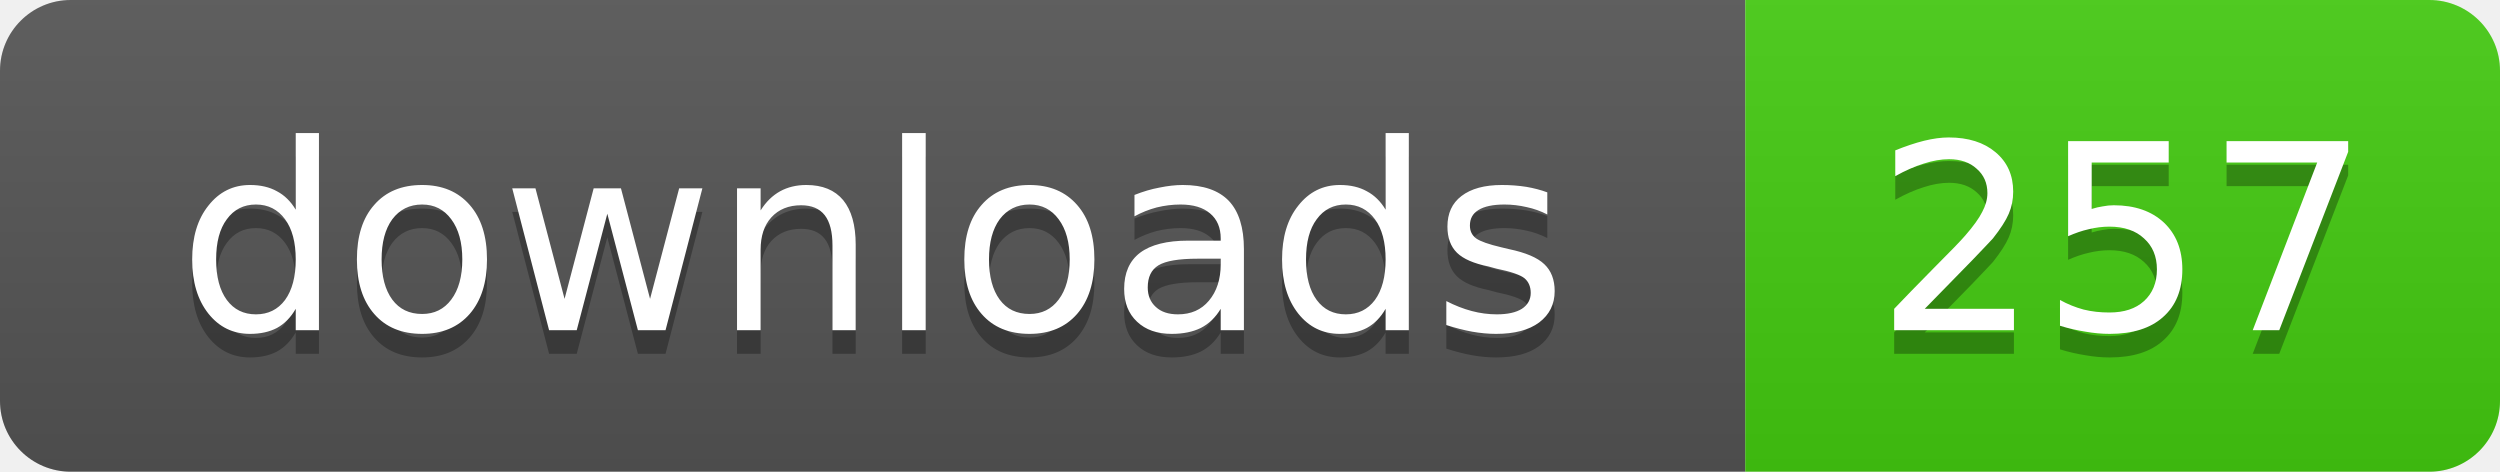
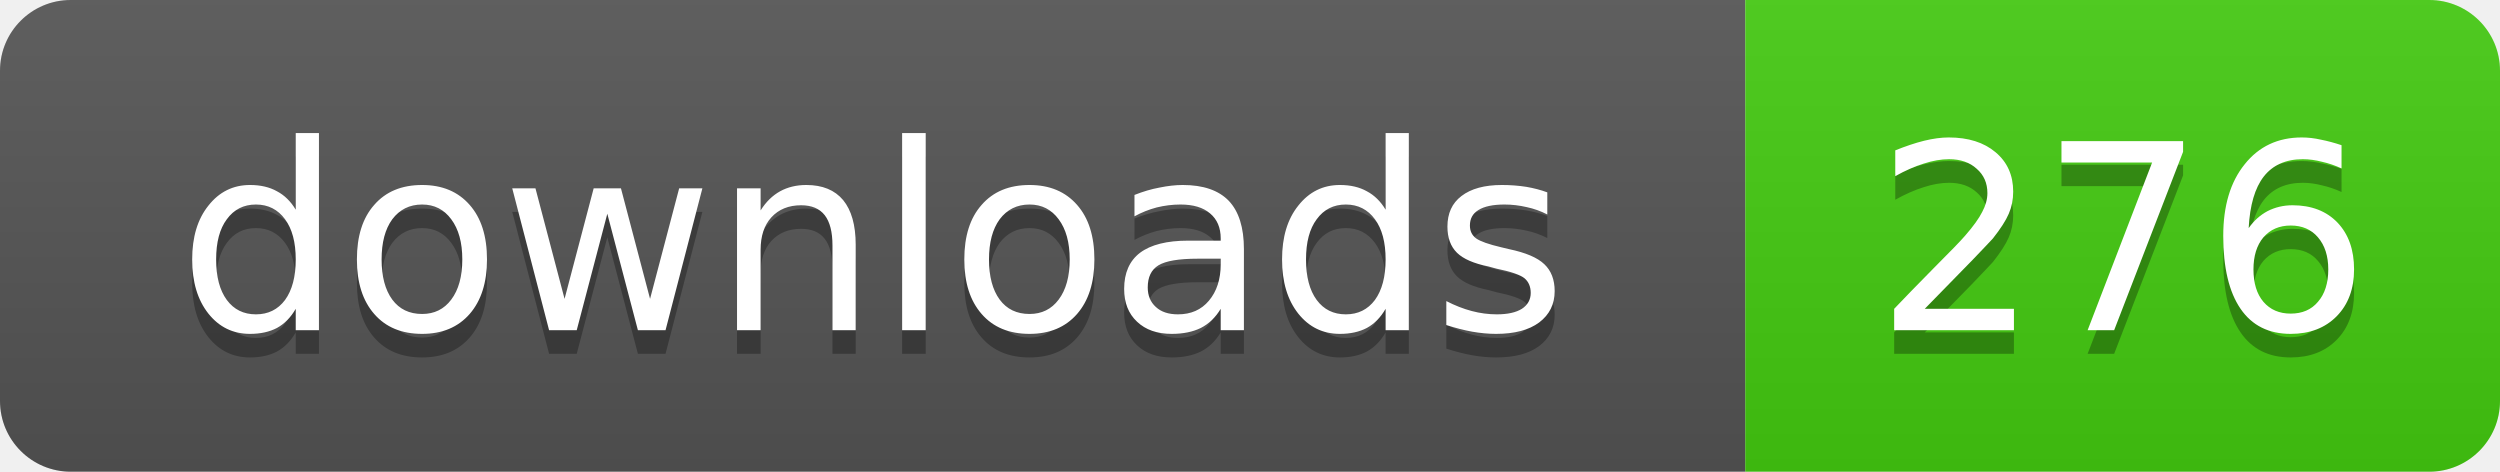
- <svg xmlns="http://www.w3.org/2000/svg" width="106" height="20" role="img" aria-label="downloads: 257">
+ <svg xmlns="http://www.w3.org/2000/svg" width="106" height="20" role="img" aria-label="downloads: 276">
  <linearGradient id="s" x2="0" y2="100%">
    <stop offset="0" stop-color="#bbb" stop-opacity=".1" />
    <stop offset="1" stop-opacity=".1" />
  </linearGradient>
  <clipPath id="r">
    <rect width="106" height="20" rx="3" />
  </clipPath>
  <g clip-path="url(#r)">
    <rect width="74" height="20" fill="#555" />
    <rect x="74" width="32" height="20" fill="#4c1" />
    <rect width="106" height="20" fill="url(#s)" />
  </g>
  <g fill="#fff" text-anchor="middle" font-family="Verdana,Geneva,DejaVu Sans,sans-serif" text-rendering="geometricPrecision" font-size="11">
    <text x="37" y="15" fill="#010101" fill-opacity=".3">downloads</text>
    <text x="37" y="14">downloads</text>
-     <text x="90" y="15" fill="#010101" fill-opacity=".3">257</text>
-     <text x="90" y="14">257</text>
+     <text x="90" y="15" fill="#010101" fill-opacity=".3">276</text>
+     <text x="90" y="14">276</text>
  </g>
</svg>
